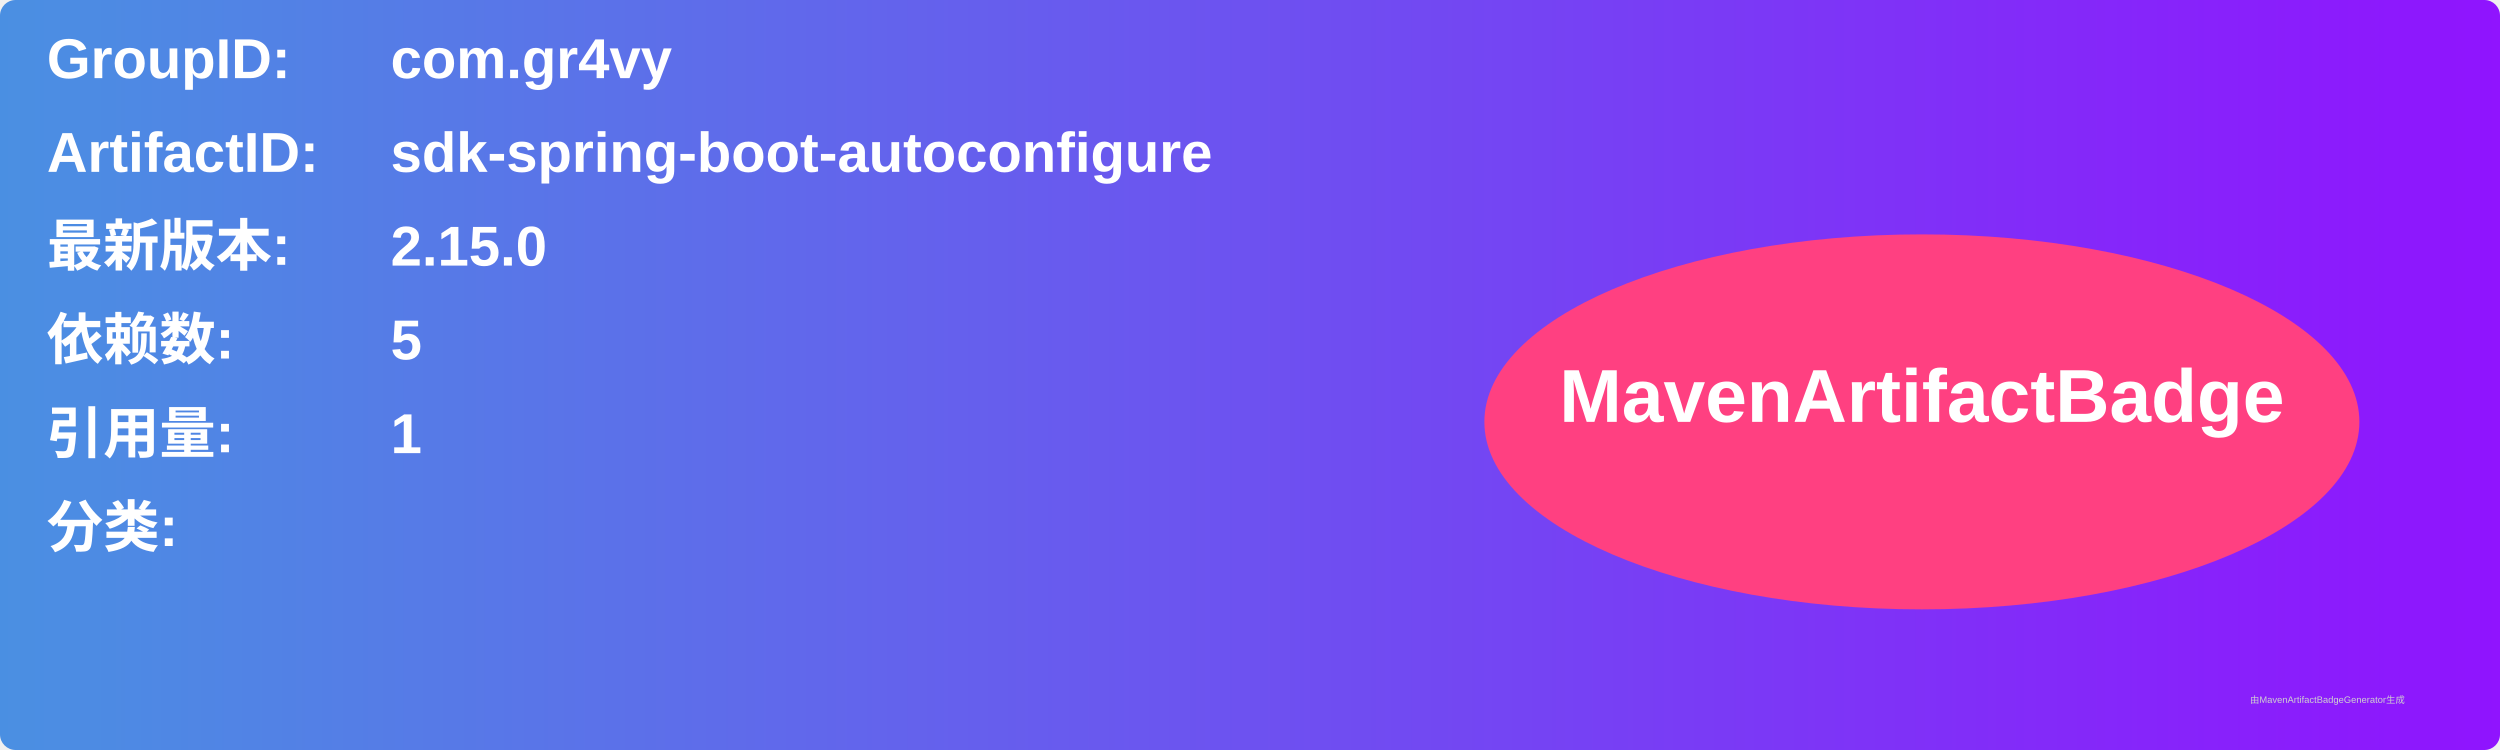
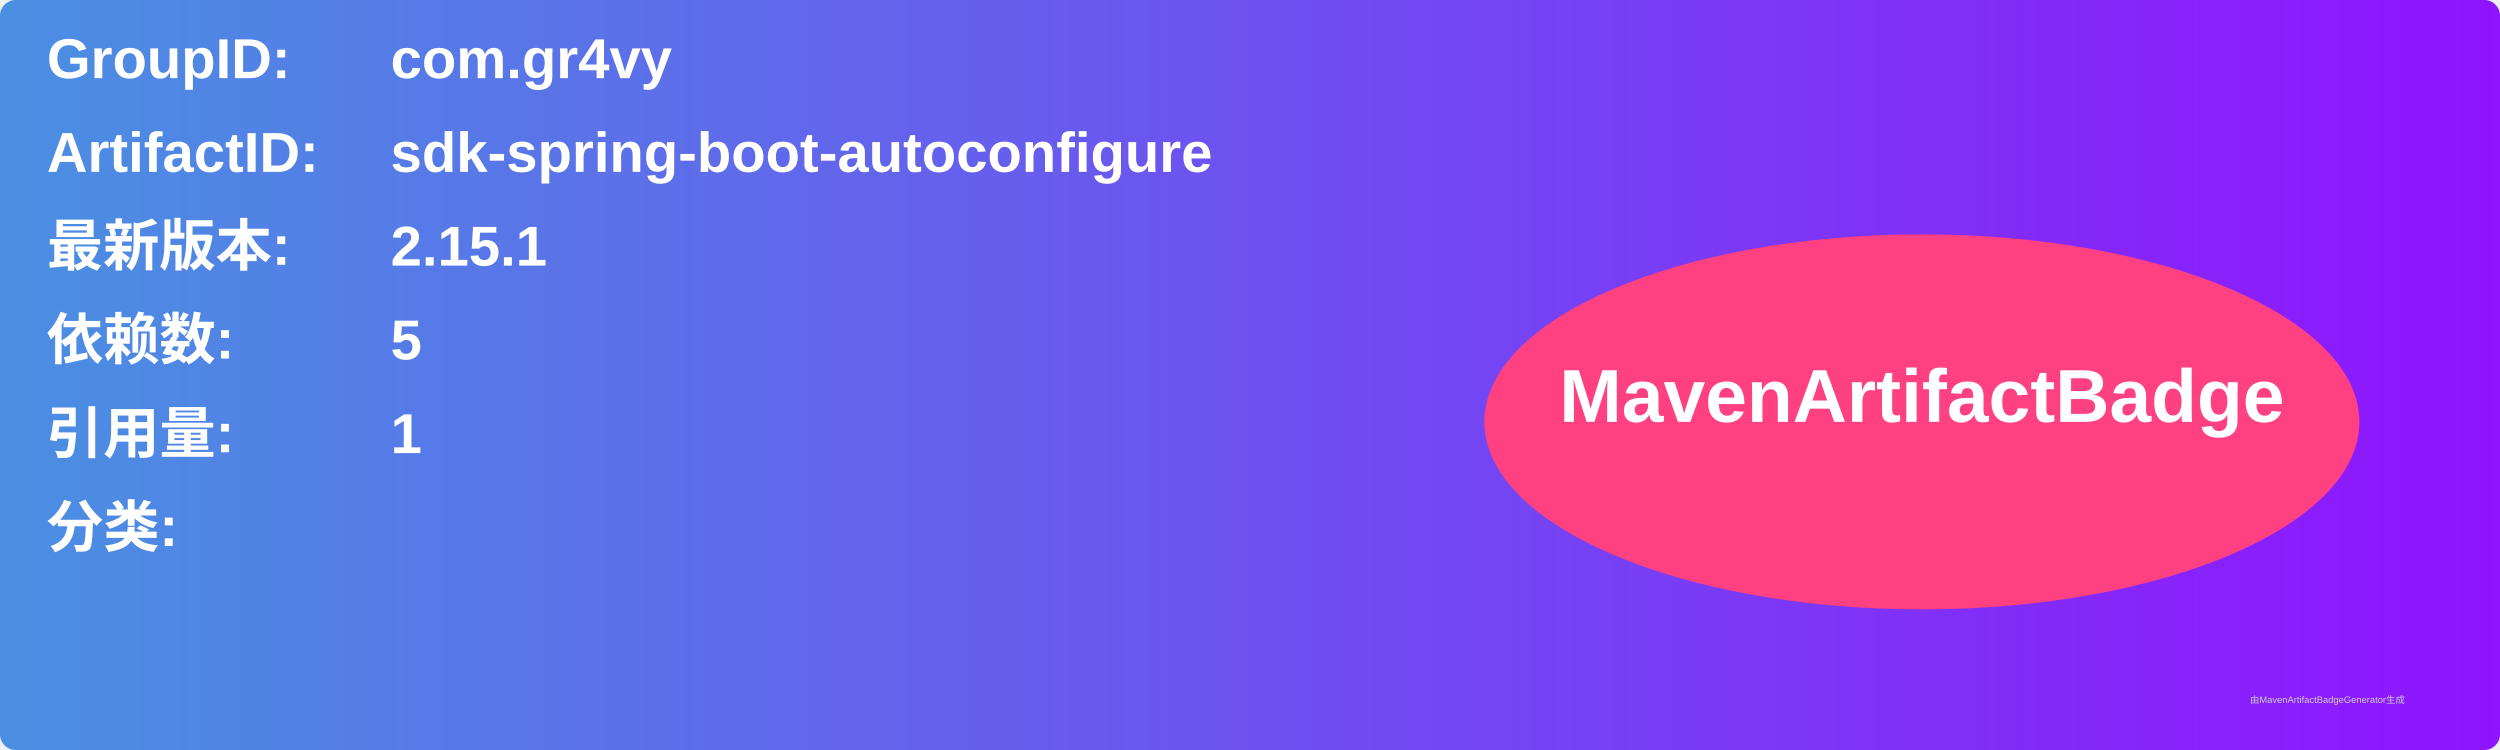
<svg xmlns="http://www.w3.org/2000/svg" width="800" height="240" viewBox="0 0 800 240">
  <linearGradient id="grad" x1="0%" y1="0%" x2="100%" y2="0%">
    <stop offset="0%" stop-color="#4a90e2" />
    <stop offset="100%" stop-color="#9013fe" />
  </linearGradient>
  <rect width="100%" height="100%" rx="5" ry="5" fill="url(#grad)" />
  <g transform="translate(15, 15)">
    <text x="0" y="10" font-family="Arial" font-size="18" fill="white" font-weight="bold" width="260">GroupID:</text>
    <text x="110" y="10" font-family="Arial" font-size="18" fill="white" font-weight="bold" width="460">com.gr4vy</text>
    <text x="0" y="40" font-family="Arial" font-size="18" fill="white" font-weight="bold" width="260">ArtifactID:</text>
    <text x="110" y="40" font-family="Arial" font-size="18" fill="white" font-weight="bold" width="460">sdk-spring-boot-autoconfigure</text>
    <text x="0" y="70" font-family="Arial" font-size="18" fill="white" font-weight="bold">最新版本:</text>
    <text x="110" y="70" font-family="Arial" font-size="18" fill="white" font-weight="bold">
-       <tspan font-weight="bold">2.15.0</tspan>
+       <tspan font-weight="bold">2.15.1</tspan>
    </text>
    <text x="0" y="100" font-family="Arial" font-size="18" fill="white" font-weight="bold">依赖数: </text>
    <text x="110" y="100" font-family="Arial" font-size="18" fill="white">
      <tspan font-weight="bold">5</tspan>
    </text>
    <text x="0" y="130" font-family="Arial" font-size="18" fill="white" font-weight="bold">引用量: </text>
    <text x="110" y="130" font-family="Arial" font-size="18" fill="white">
      <tspan font-weight="bold">1</tspan>
    </text>
    <text x="0" y="160" font-family="Arial" font-size="18" fill="white" font-weight="bold">分类:</text>
    <text x="10" y="190" font-family="Arial" font-size="10" fill="white">
      <tspan font-weight="bold" />
    </text>
    <ellipse cx="600" cy="120" rx="140" ry="60" fill="#ff4081" />
    <text x="600" y="120" text-anchor="middle" font-family="Arial" font-size="24" fill="white" font-weight="bold">MavenArtifactBadge</text>
  </g>
  <text x="720" y="225" font-family="Arial" font-size="3" fill="#d0d0d0">由MavenArtifactBadgeGenerator生成</text>
</svg>
